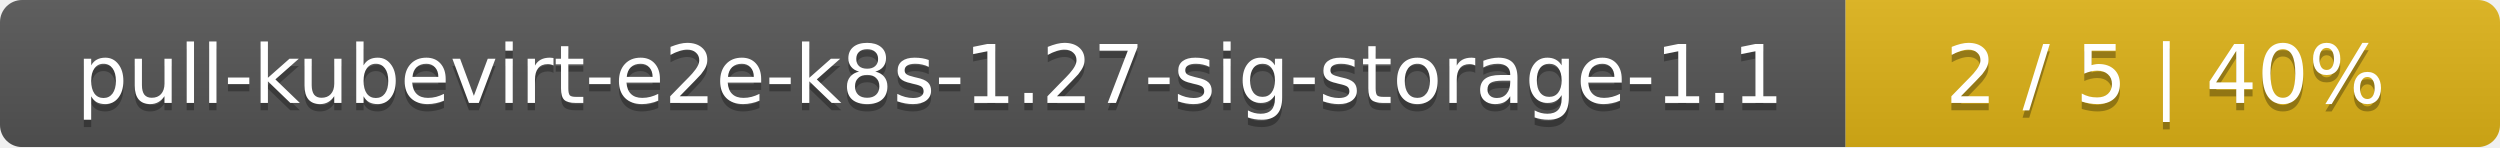
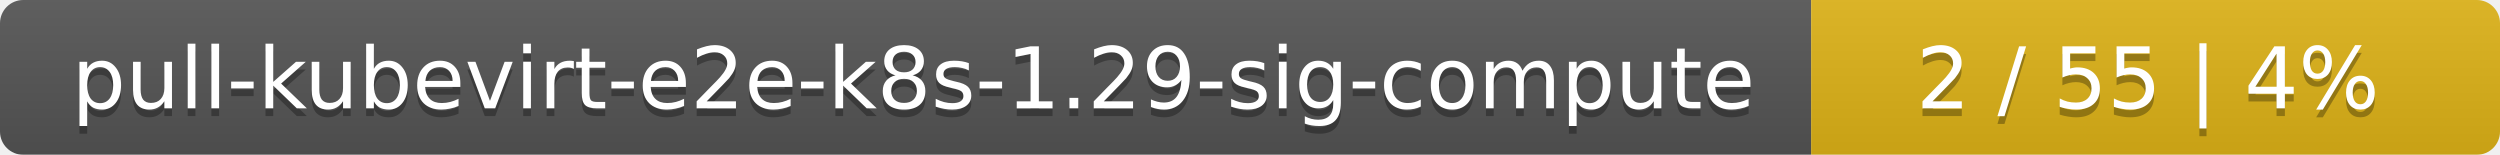
- <svg xmlns="http://www.w3.org/2000/svg" width="340" height="20">
+ <svg xmlns="http://www.w3.org/2000/svg" width="323" height="20">
  <linearGradient id="smooth" x2="0" y2="100%">
    <stop offset="0" stop-color="#bbb" stop-opacity=".1" />
    <stop offset="1" stop-opacity=".1" />
  </linearGradient>
  <mask id="round">
-     <rect width="340" height="20" rx="3" fill="#fff" />
+     <rect width="323" height="20" rx="3" fill="#fff" />
  </mask>
  <g mask="url(#round)">
-     <rect width="251" height="20" fill="#555" />
-     <rect x="251" width="89" height="20" fill="#dfb317" />
-     <rect width="340" height="20" fill="url(#smooth)" />
+     <rect width="234" height="20" fill="#555" />
+     <rect x="234" width="89" height="20" fill="#dfb317" />
+     <rect width="323" height="20" fill="url(#smooth)" />
  </g>
  <g fill="#fff" text-anchor="middle" font-family="DejaVu Sans,Verdana,Geneva,sans-serif" font-size="11">
-     <text x="126.5" y="15" fill="#010101" fill-opacity=".3">pull-kubevirt-e2e-k8s-1.27-sig-storage-1.1</text>
-     <text x="126.5" y="14">pull-kubevirt-e2e-k8s-1.27-sig-storage-1.1</text>
-     <text x="294.5" y="15" fill="#010101" fill-opacity=".3">2 / 5    |    40%</text>
-     <text x="294.5" y="14">2 / 5    |    40%</text>
+     <text x="118" y="15" fill="#010101" fill-opacity=".3">pull-kubevirt-e2e-k8s-1.29-sig-compute</text>
+     <text x="118" y="14">pull-kubevirt-e2e-k8s-1.29-sig-compute</text>
+     <text x="277.5" y="15" fill="#010101" fill-opacity=".3">2 / 55    |    4%</text>
+     <text x="277.5" y="14">2 / 55    |    4%</text>
  </g>
</svg>
